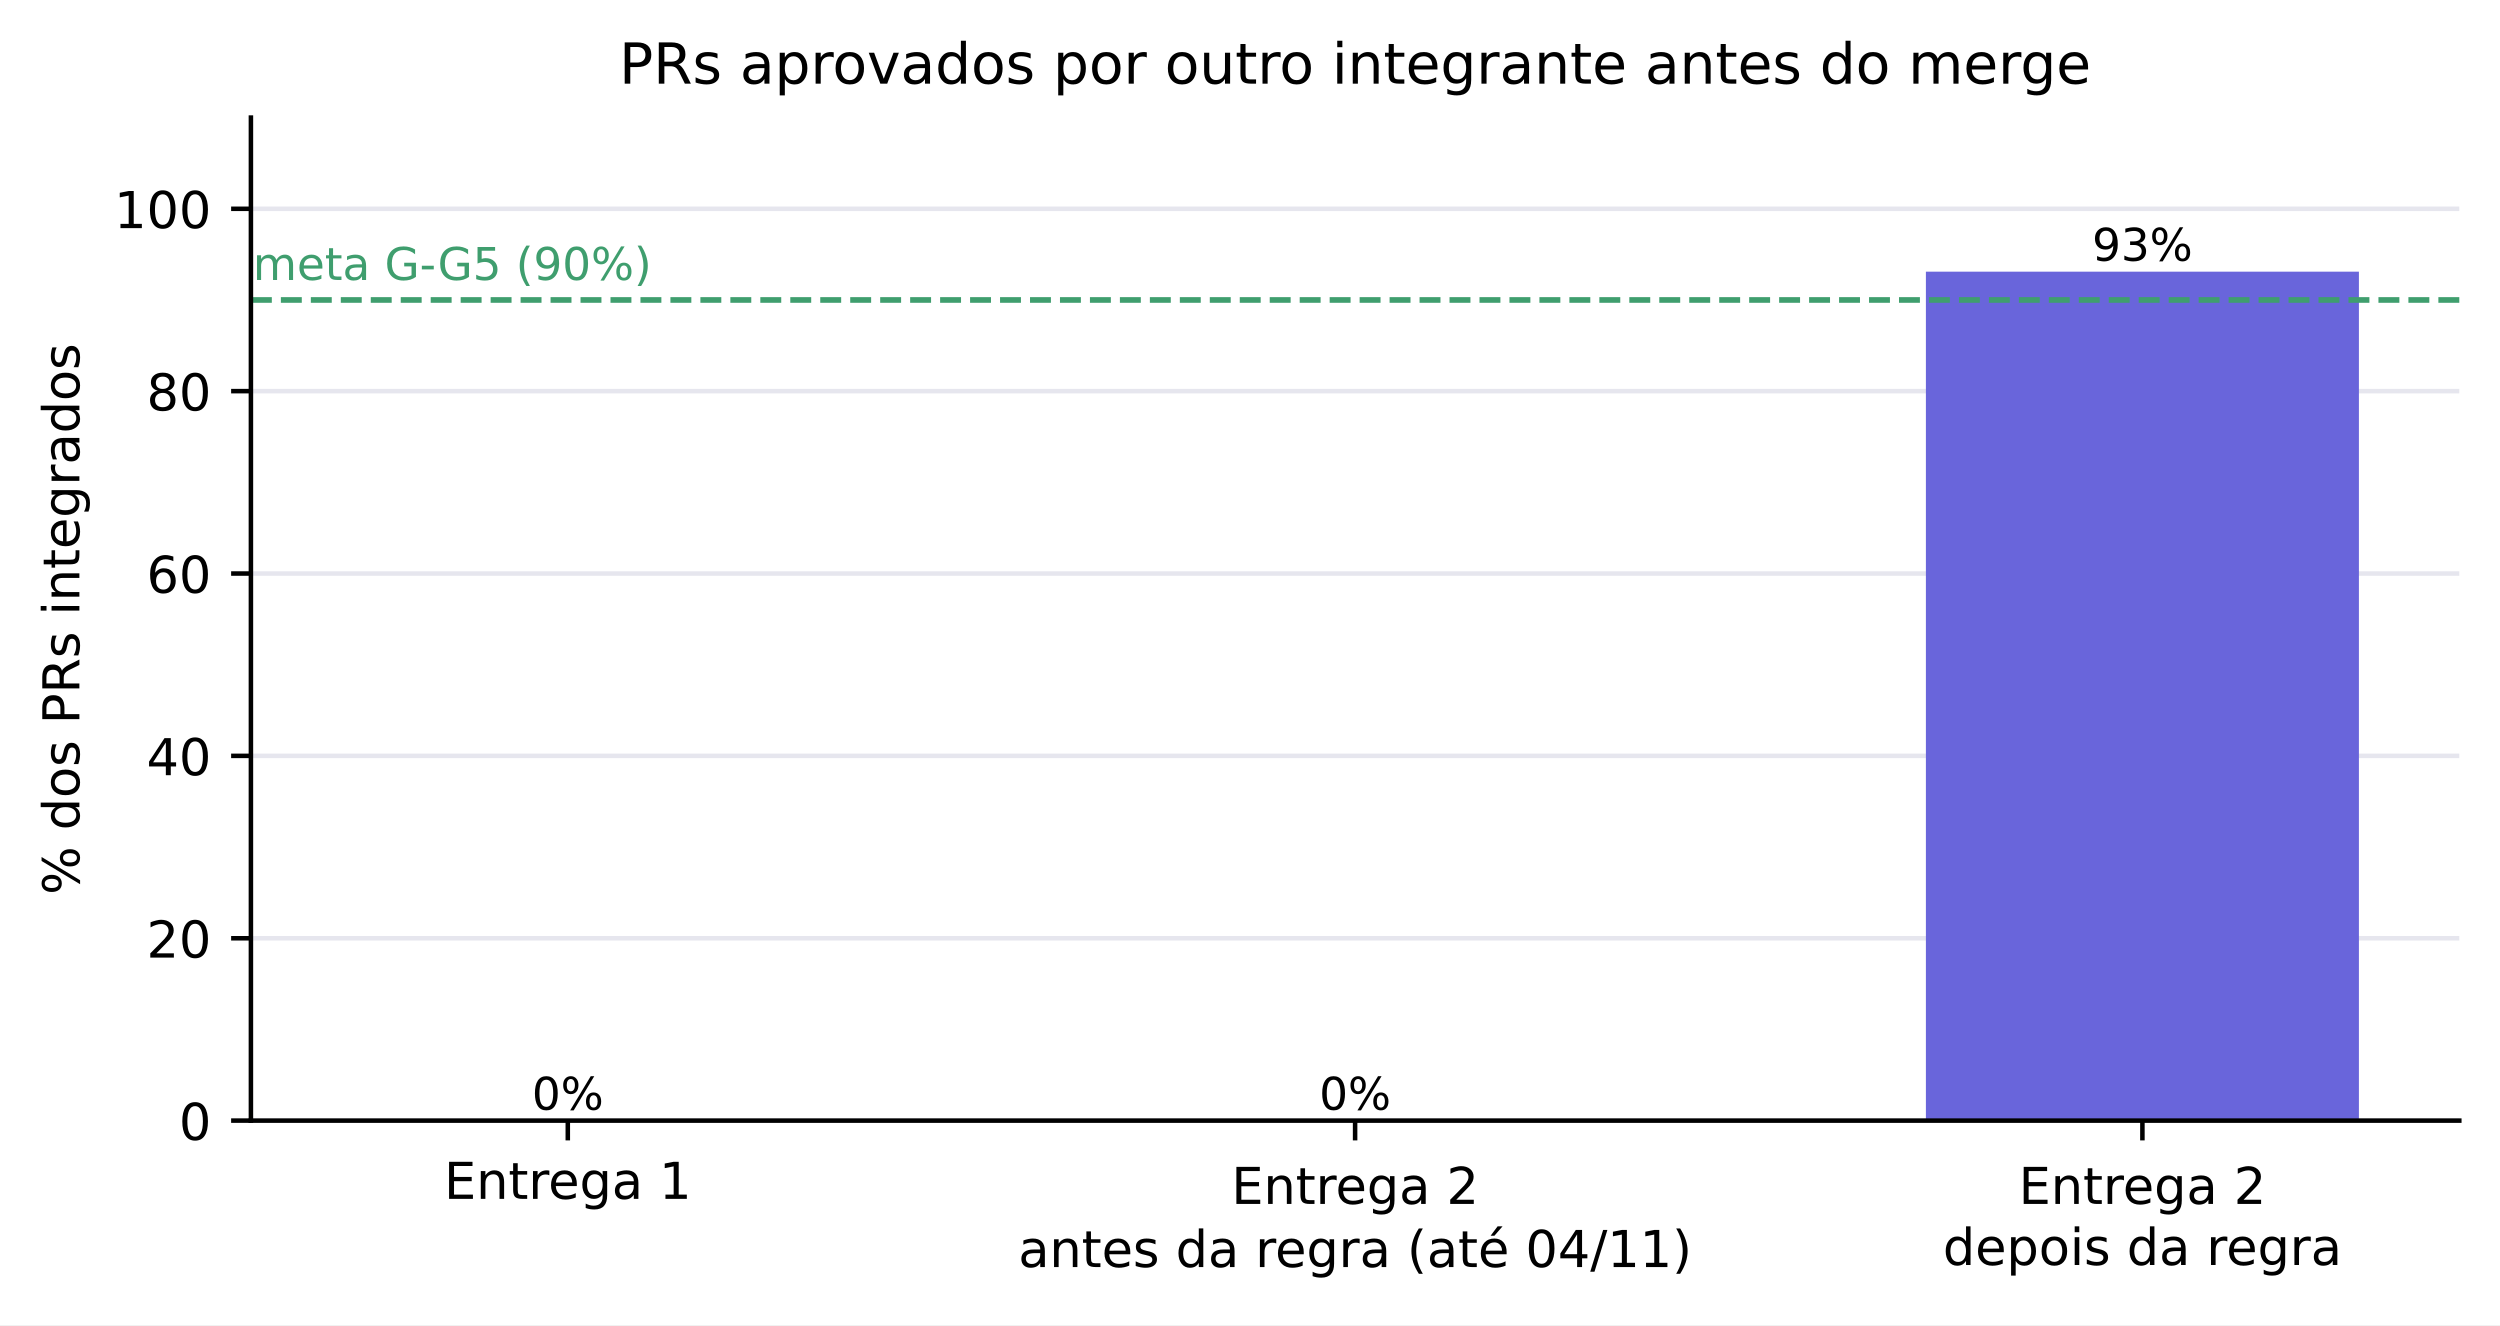
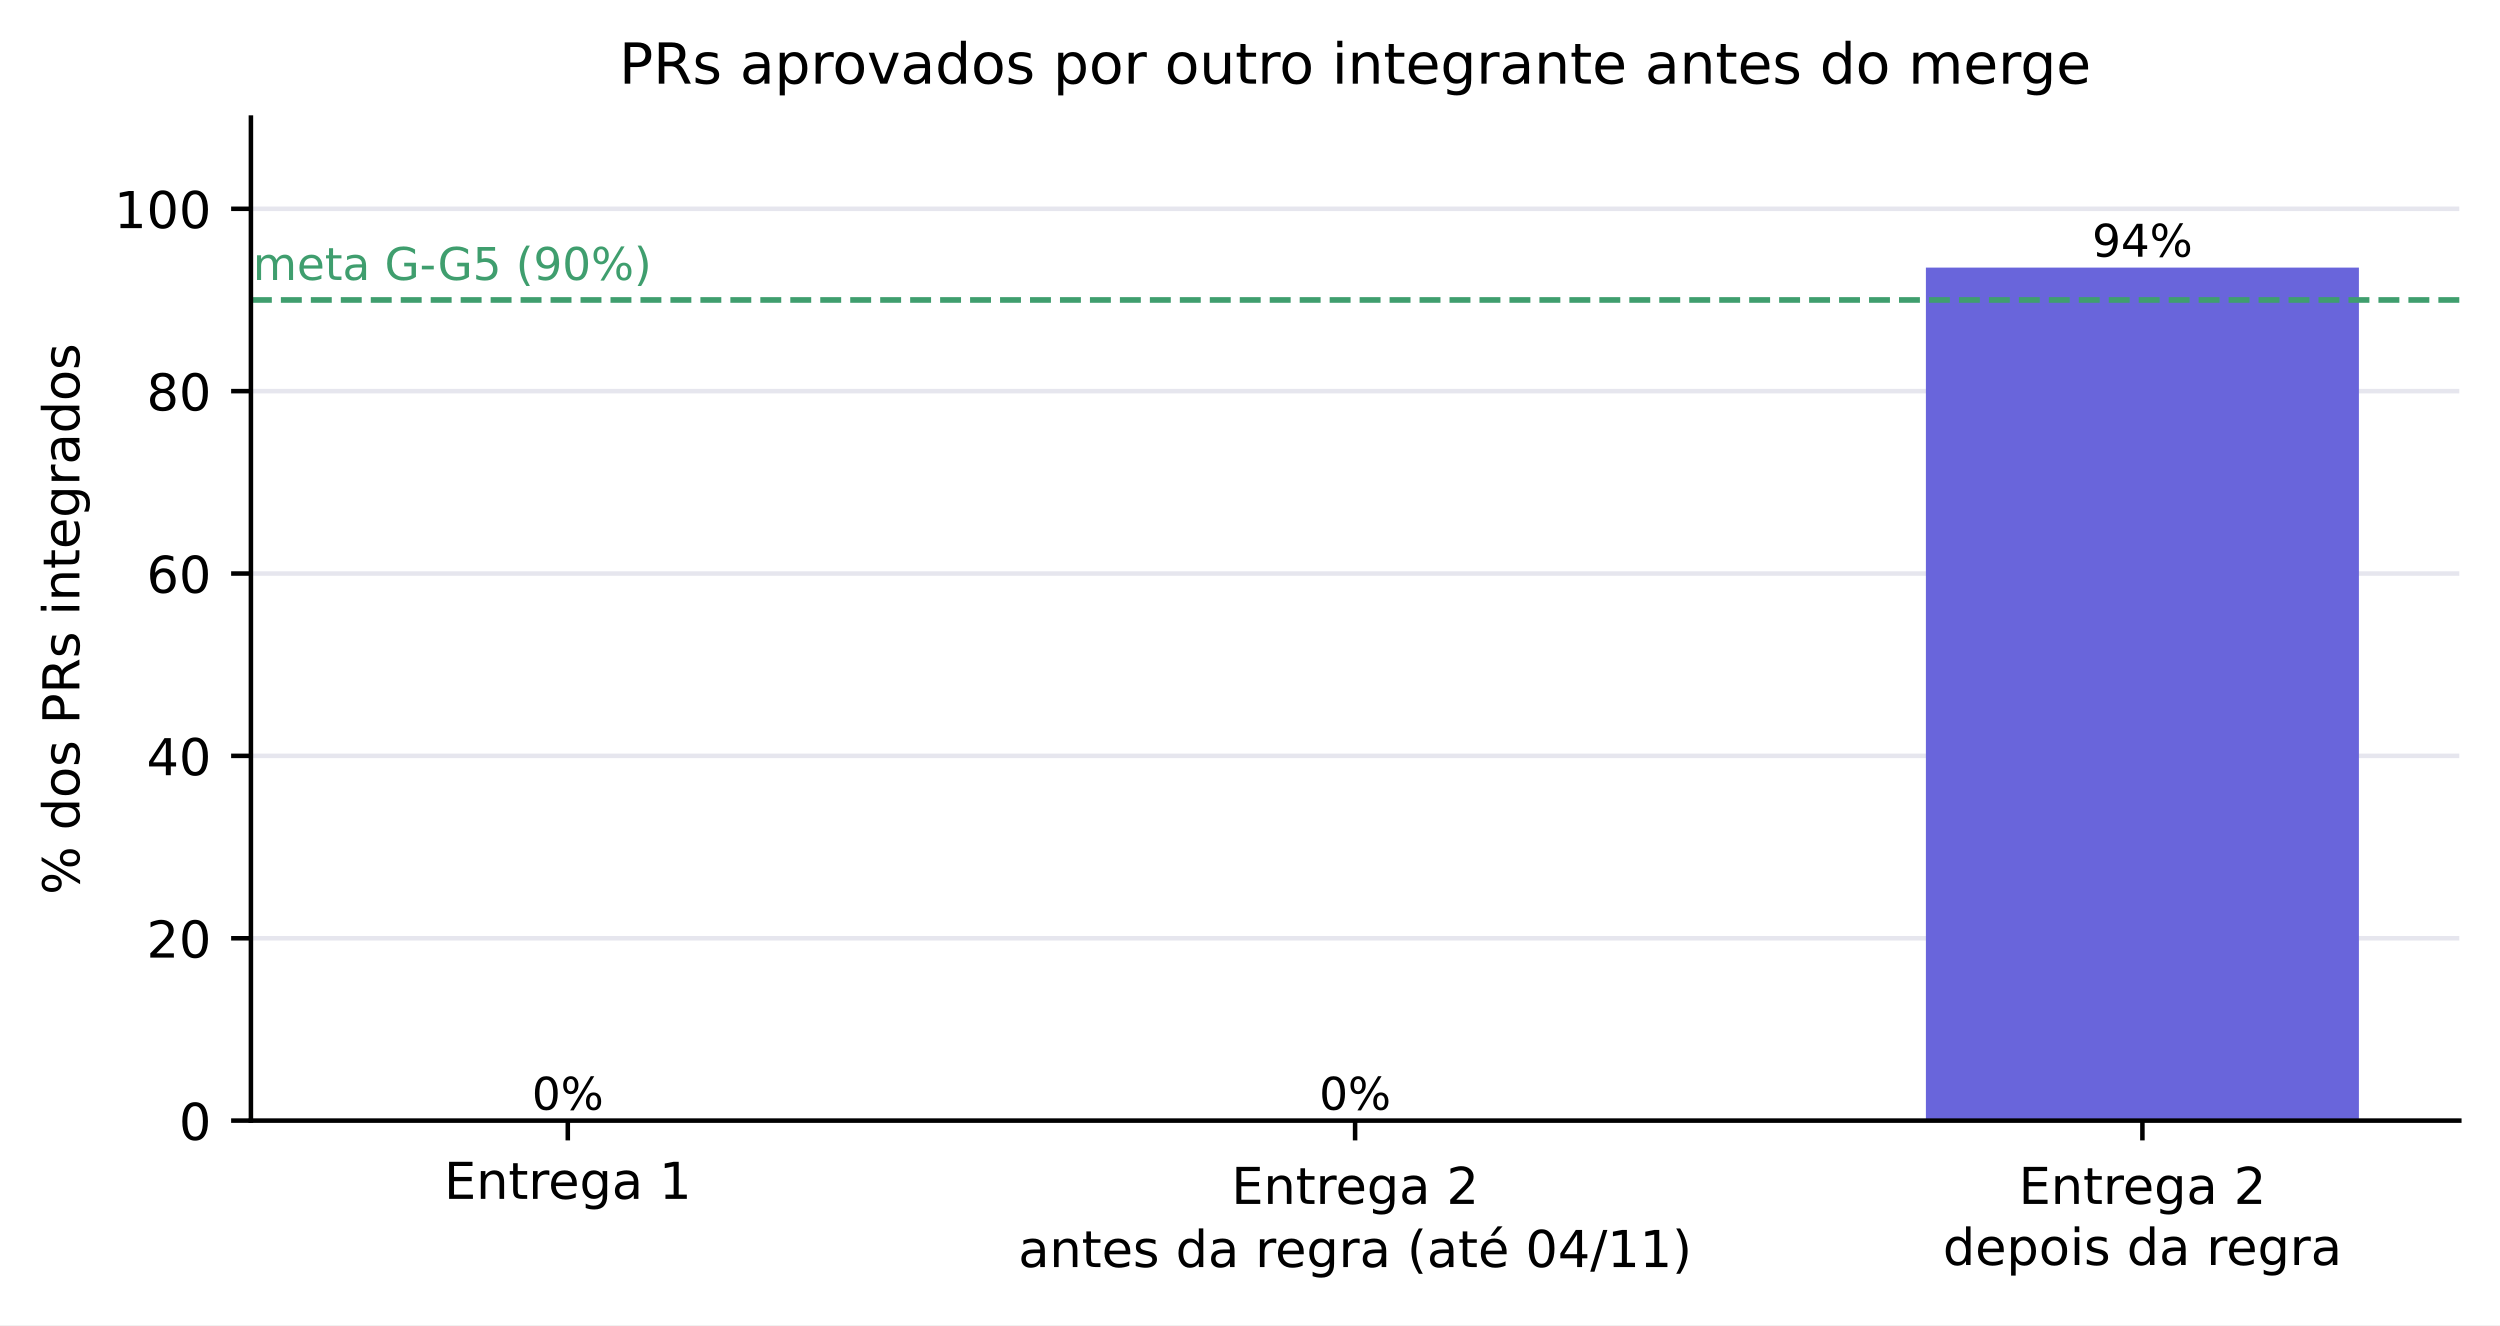
<svg xmlns="http://www.w3.org/2000/svg" xmlns:xlink="http://www.w3.org/1999/xlink" width="442.179pt" height="234.371pt" viewBox="0 0 442.179 234.371" version="1.1">
  <defs>
    <style type="text/css">*{stroke-linejoin: round; stroke-linecap: butt}</style>
  </defs>
  <g id="figure_1">
    <g id="patch_1">
      <path d="M 0 234.371  L 442.179 234.371  L 442.179 0  L 0 0  z " style="fill: #ffffff" />
    </g>
    <g id="axes_1">
      <g id="patch_2">
        <path d="M 44.379 198.206  L 434.979 198.206  L 434.979 20.798  L 44.379 20.798  z " style="fill: #ffffff" />
      </g>
      <g id="matplotlib.axis_1">
        <g id="xtick_1">
          <g id="line2d_1">
            <defs>
              <path id="m75a7fae0de" d="M 0 0  L 0 3.5  " style="stroke: #000000; stroke-width: 0.8" />
            </defs>
            <g>
              <use xlink:href="#m75a7fae0de" x="100.428" y="198.206" style="stroke: #000000; stroke-width: 0.8" />
            </g>
          </g>
          <g id="text_1">
            <text style="font-size: 9px; font-family: 'DejaVu Sans', 'Bitstream Vera Sans', 'Computer Modern Sans Serif', 'Lucida Grande', 'Verdana', 'Geneva', 'Lucid', 'Arial', 'Helvetica', 'Avant Garde', sans-serif; text-anchor: middle" x="100.428" y="212.044" transform="rotate(-0 100.4281 212.0443)">Entrega 1</text>
          </g>
        </g>
        <g id="xtick_2">
          <g id="line2d_2">
            <g>
              <use xlink:href="#m75a7fae0de" x="239.679" y="198.206" style="stroke: #000000; stroke-width: 0.8" />
            </g>
          </g>
          <g id="text_2">
            <text style="font-size: 9px; font-family: 'DejaVu Sans', 'Bitstream Vera Sans', 'Computer Modern Sans Serif', 'Lucida Grande', 'Verdana', 'Geneva', 'Lucid', 'Arial', 'Helvetica', 'Avant Garde', sans-serif" transform="translate(217.7926 212.9452)">Entrega 2</text>
            <text style="font-size: 9px; font-family: 'DejaVu Sans', 'Bitstream Vera Sans', 'Computer Modern Sans Serif', 'Lucida Grande', 'Verdana', 'Geneva', 'Lucid', 'Arial', 'Helvetica', 'Avant Garde', sans-serif" transform="translate(180.103 224.1077)">antes da regra (até 04/11)</text>
          </g>
        </g>
        <g id="xtick_3">
          <g id="line2d_3">
            <g>
              <use xlink:href="#m75a7fae0de" x="378.931" y="198.206" style="stroke: #000000; stroke-width: 0.8" />
            </g>
          </g>
          <g id="text_3">
            <text style="font-size: 9px; font-family: 'DejaVu Sans', 'Bitstream Vera Sans', 'Computer Modern Sans Serif', 'Lucida Grande', 'Verdana', 'Geneva', 'Lucid', 'Arial', 'Helvetica', 'Avant Garde', sans-serif" transform="translate(357.0439 212.9452)">Entrega 2</text>
            <text style="font-size: 9px; font-family: 'DejaVu Sans', 'Bitstream Vera Sans', 'Computer Modern Sans Serif', 'Lucida Grande', 'Verdana', 'Geneva', 'Lucid', 'Arial', 'Helvetica', 'Avant Garde', sans-serif" transform="translate(343.6416 223.7477)">depois da regra</text>
          </g>
        </g>
      </g>
      <g id="matplotlib.axis_2">
        <g id="ytick_1">
          <g id="line2d_4">
            <path d="M 44.379 198.206  L 434.979 198.206  " clip-path="url(#p0f7b18cc1c)" style="fill: none; stroke: #e6e6ee; stroke-width: 0.8; stroke-linecap: square" />
          </g>
          <g id="line2d_5">
            <defs>
              <path id="mc12583780d" d="M 0 0  L -3.5 0  " style="stroke: #000000; stroke-width: 0.8" />
            </defs>
            <g>
              <use xlink:href="#mc12583780d" x="44.379" y="198.206" style="stroke: #000000; stroke-width: 0.8" />
            </g>
          </g>
          <g id="text_4">
            <text style="font-size: 9px; font-family: 'DejaVu Sans', 'Bitstream Vera Sans', 'Computer Modern Sans Serif', 'Lucida Grande', 'Verdana', 'Geneva', 'Lucid', 'Arial', 'Helvetica', 'Avant Garde', sans-serif; text-anchor: end" x="37.379" y="201.625" transform="rotate(-0 37.37945 201.6254)">0</text>
          </g>
        </g>
        <g id="ytick_2">
          <g id="line2d_6">
            <path d="M 44.379 165.95  L 434.979 165.95  " clip-path="url(#p0f7b18cc1c)" style="fill: none; stroke: #e6e6ee; stroke-width: 0.8; stroke-linecap: square" />
          </g>
          <g id="line2d_7">
            <g>
              <use xlink:href="#mc12583780d" x="44.379" y="165.95" style="stroke: #000000; stroke-width: 0.8" />
            </g>
          </g>
          <g id="text_5">
            <text style="font-size: 9px; font-family: 'DejaVu Sans', 'Bitstream Vera Sans', 'Computer Modern Sans Serif', 'Lucida Grande', 'Verdana', 'Geneva', 'Lucid', 'Arial', 'Helvetica', 'Avant Garde', sans-serif; text-anchor: end" x="37.379" y="169.369" transform="rotate(-0 37.37945 169.3694)">20</text>
          </g>
        </g>
        <g id="ytick_3">
          <g id="line2d_8">
            <path d="M 44.379 133.694  L 434.979 133.694  " clip-path="url(#p0f7b18cc1c)" style="fill: none; stroke: #e6e6ee; stroke-width: 0.8; stroke-linecap: square" />
          </g>
          <g id="line2d_9">
            <g>
              <use xlink:href="#mc12583780d" x="44.379" y="133.694" style="stroke: #000000; stroke-width: 0.8" />
            </g>
          </g>
          <g id="text_6">
            <text style="font-size: 9px; font-family: 'DejaVu Sans', 'Bitstream Vera Sans', 'Computer Modern Sans Serif', 'Lucida Grande', 'Verdana', 'Geneva', 'Lucid', 'Arial', 'Helvetica', 'Avant Garde', sans-serif; text-anchor: end" x="37.379" y="137.113" transform="rotate(-0 37.37945 137.1134)">40</text>
          </g>
        </g>
        <g id="ytick_4">
          <g id="line2d_10">
            <path d="M 44.379 101.438  L 434.979 101.438  " clip-path="url(#p0f7b18cc1c)" style="fill: none; stroke: #e6e6ee; stroke-width: 0.8; stroke-linecap: square" />
          </g>
          <g id="line2d_11">
            <g>
              <use xlink:href="#mc12583780d" x="44.379" y="101.438" style="stroke: #000000; stroke-width: 0.8" />
            </g>
          </g>
          <g id="text_7">
            <text style="font-size: 9px; font-family: 'DejaVu Sans', 'Bitstream Vera Sans', 'Computer Modern Sans Serif', 'Lucida Grande', 'Verdana', 'Geneva', 'Lucid', 'Arial', 'Helvetica', 'Avant Garde', sans-serif; text-anchor: end" x="37.379" y="104.857" transform="rotate(-0 37.37945 104.8574)">60</text>
          </g>
        </g>
        <g id="ytick_5">
          <g id="line2d_12">
            <path d="M 44.379 69.182  L 434.979 69.182  " clip-path="url(#p0f7b18cc1c)" style="fill: none; stroke: #e6e6ee; stroke-width: 0.8; stroke-linecap: square" />
          </g>
          <g id="line2d_13">
            <g>
              <use xlink:href="#mc12583780d" x="44.379" y="69.182" style="stroke: #000000; stroke-width: 0.8" />
            </g>
          </g>
          <g id="text_8">
            <text style="font-size: 9px; font-family: 'DejaVu Sans', 'Bitstream Vera Sans', 'Computer Modern Sans Serif', 'Lucida Grande', 'Verdana', 'Geneva', 'Lucid', 'Arial', 'Helvetica', 'Avant Garde', sans-serif; text-anchor: end" x="37.379" y="72.601" transform="rotate(-0 37.37945 72.60138)">80</text>
          </g>
        </g>
        <g id="ytick_6">
          <g id="line2d_14">
            <path d="M 44.379 36.926  L 434.979 36.926  " clip-path="url(#p0f7b18cc1c)" style="fill: none; stroke: #e6e6ee; stroke-width: 0.8; stroke-linecap: square" />
          </g>
          <g id="line2d_15">
            <g>
              <use xlink:href="#mc12583780d" x="44.379" y="36.926" style="stroke: #000000; stroke-width: 0.8" />
            </g>
          </g>
          <g id="text_9">
            <text style="font-size: 9px; font-family: 'DejaVu Sans', 'Bitstream Vera Sans', 'Computer Modern Sans Serif', 'Lucida Grande', 'Verdana', 'Geneva', 'Lucid', 'Arial', 'Helvetica', 'Avant Garde', sans-serif; text-anchor: end" x="37.379" y="40.345" transform="rotate(-0 37.37945 40.34538)">100</text>
          </g>
        </g>
        <g id="text_10">
          <text style="font-size: 9px; font-family: 'DejaVu Sans', 'Bitstream Vera Sans', 'Computer Modern Sans Serif', 'Lucida Grande', 'Verdana', 'Geneva', 'Lucid', 'Arial', 'Helvetica', 'Avant Garde', sans-serif; text-anchor: middle" x="14.039" y="109.502" transform="rotate(-90 14.03859 109.5024)">% dos PRs integrados</text>
        </g>
      </g>
      <g id="patch_3">
        <path d="M 62.134 198.206  L 138.722 198.206  L 138.722 198.206  L 62.134 198.206  z " clip-path="url(#p0f7b18cc1c)" style="fill: #c9c9d6" />
      </g>
      <g id="patch_4">
        <path d="M 201.385 198.206  L 277.974 198.206  L 277.974 198.206  L 201.385 198.206  z " clip-path="url(#p0f7b18cc1c)" style="fill: #c9c9d6" />
      </g>
      <g id="patch_5">
-         <path d="M 340.637 198.206  L 417.225 198.206  L 417.225 48.049  L 340.637 48.049  z " clip-path="url(#p0f7b18cc1c)" style="fill: #6965db" />
+         <path d="M 340.637 198.206  L 417.225 198.206  L 417.225 47.332  L 340.637 47.332  z " clip-path="url(#p0f7b18cc1c)" style="fill: #6965db" />
      </g>
      <g id="line2d_16">
        <path d="M 44.379 53.054  L 434.979 53.054  " clip-path="url(#p0f7b18cc1c)" style="fill: none; stroke-dasharray: 3.7,1.6; stroke-dashoffset: 0; stroke: #3f9e6e" />
      </g>
      <g id="patch_6">
        <path d="M 44.379 198.206  L 44.379 20.798  " style="fill: none; stroke: #000000; stroke-width: 0.8; stroke-linejoin: miter; stroke-linecap: square" />
      </g>
      <g id="patch_7">
        <path d="M 44.379 198.206  L 434.979 198.206  " style="fill: none; stroke: #000000; stroke-width: 0.8; stroke-linejoin: miter; stroke-linecap: square" />
      </g>
      <g id="text_11">
        <text style="font-size: 8px; font-family: 'DejaVu Sans', 'Bitstream Vera Sans', 'Computer Modern Sans Serif', 'Lucida Grande', 'Verdana', 'Geneva', 'Lucid', 'Arial', 'Helvetica', 'Avant Garde', sans-serif; text-anchor: middle" x="100.428" y="196.285" transform="rotate(-0 100.4281 196.2846)">0%</text>
      </g>
      <g id="text_12">
        <text style="font-size: 8px; font-family: 'DejaVu Sans', 'Bitstream Vera Sans', 'Computer Modern Sans Serif', 'Lucida Grande', 'Verdana', 'Geneva', 'Lucid', 'Arial', 'Helvetica', 'Avant Garde', sans-serif; text-anchor: middle" x="239.679" y="196.285" transform="rotate(-0 239.6795 196.2846)">0%</text>
      </g>
      <g id="text_13">
-         <text style="font-size: 8px; font-family: 'DejaVu Sans', 'Bitstream Vera Sans', 'Computer Modern Sans Serif', 'Lucida Grande', 'Verdana', 'Geneva', 'Lucid', 'Arial', 'Helvetica', 'Avant Garde', sans-serif; text-anchor: middle" x="378.931" y="46.127" transform="rotate(-0 378.9308 46.12732)">93%</text>
+         <text style="font-size: 8px; font-family: 'DejaVu Sans', 'Bitstream Vera Sans', 'Computer Modern Sans Serif', 'Lucida Grande', 'Verdana', 'Geneva', 'Lucid', 'Arial', 'Helvetica', 'Avant Garde', sans-serif; text-anchor: middle" x="378.931" y="45.41" transform="rotate(-0 378.9308 45.40972)">94%</text>
      </g>
      <g id="text_14">
        <text style="font-size: 8px; font-family: 'DejaVu Sans', 'Bitstream Vera Sans', 'Computer Modern Sans Serif', 'Lucida Grande', 'Verdana', 'Geneva', 'Lucid', 'Arial', 'Helvetica', 'Avant Garde', sans-serif; text-anchor: start; fill: #3f9e6e" x="44.728" y="49.52" transform="rotate(-0 44.72758 49.51976)">meta G-G5 (90%)</text>
      </g>
      <g id="text_15">
        <text style="font-size: 10px; font-family: 'DejaVu Sans', 'Bitstream Vera Sans', 'Computer Modern Sans Serif', 'Lucida Grande', 'Verdana', 'Geneva', 'Lucid', 'Arial', 'Helvetica', 'Avant Garde', sans-serif; text-anchor: middle" x="239.679" y="14.798" transform="rotate(-0 239.6795 14.79844)">PRs aprovados por outro integrante antes do merge</text>
      </g>
    </g>
  </g>
  <defs>
    <clipPath id="p0f7b18cc1c">
      <rect x="44.379" y="20.798" width="390.6" height="177.408" />
    </clipPath>
  </defs>
</svg>
